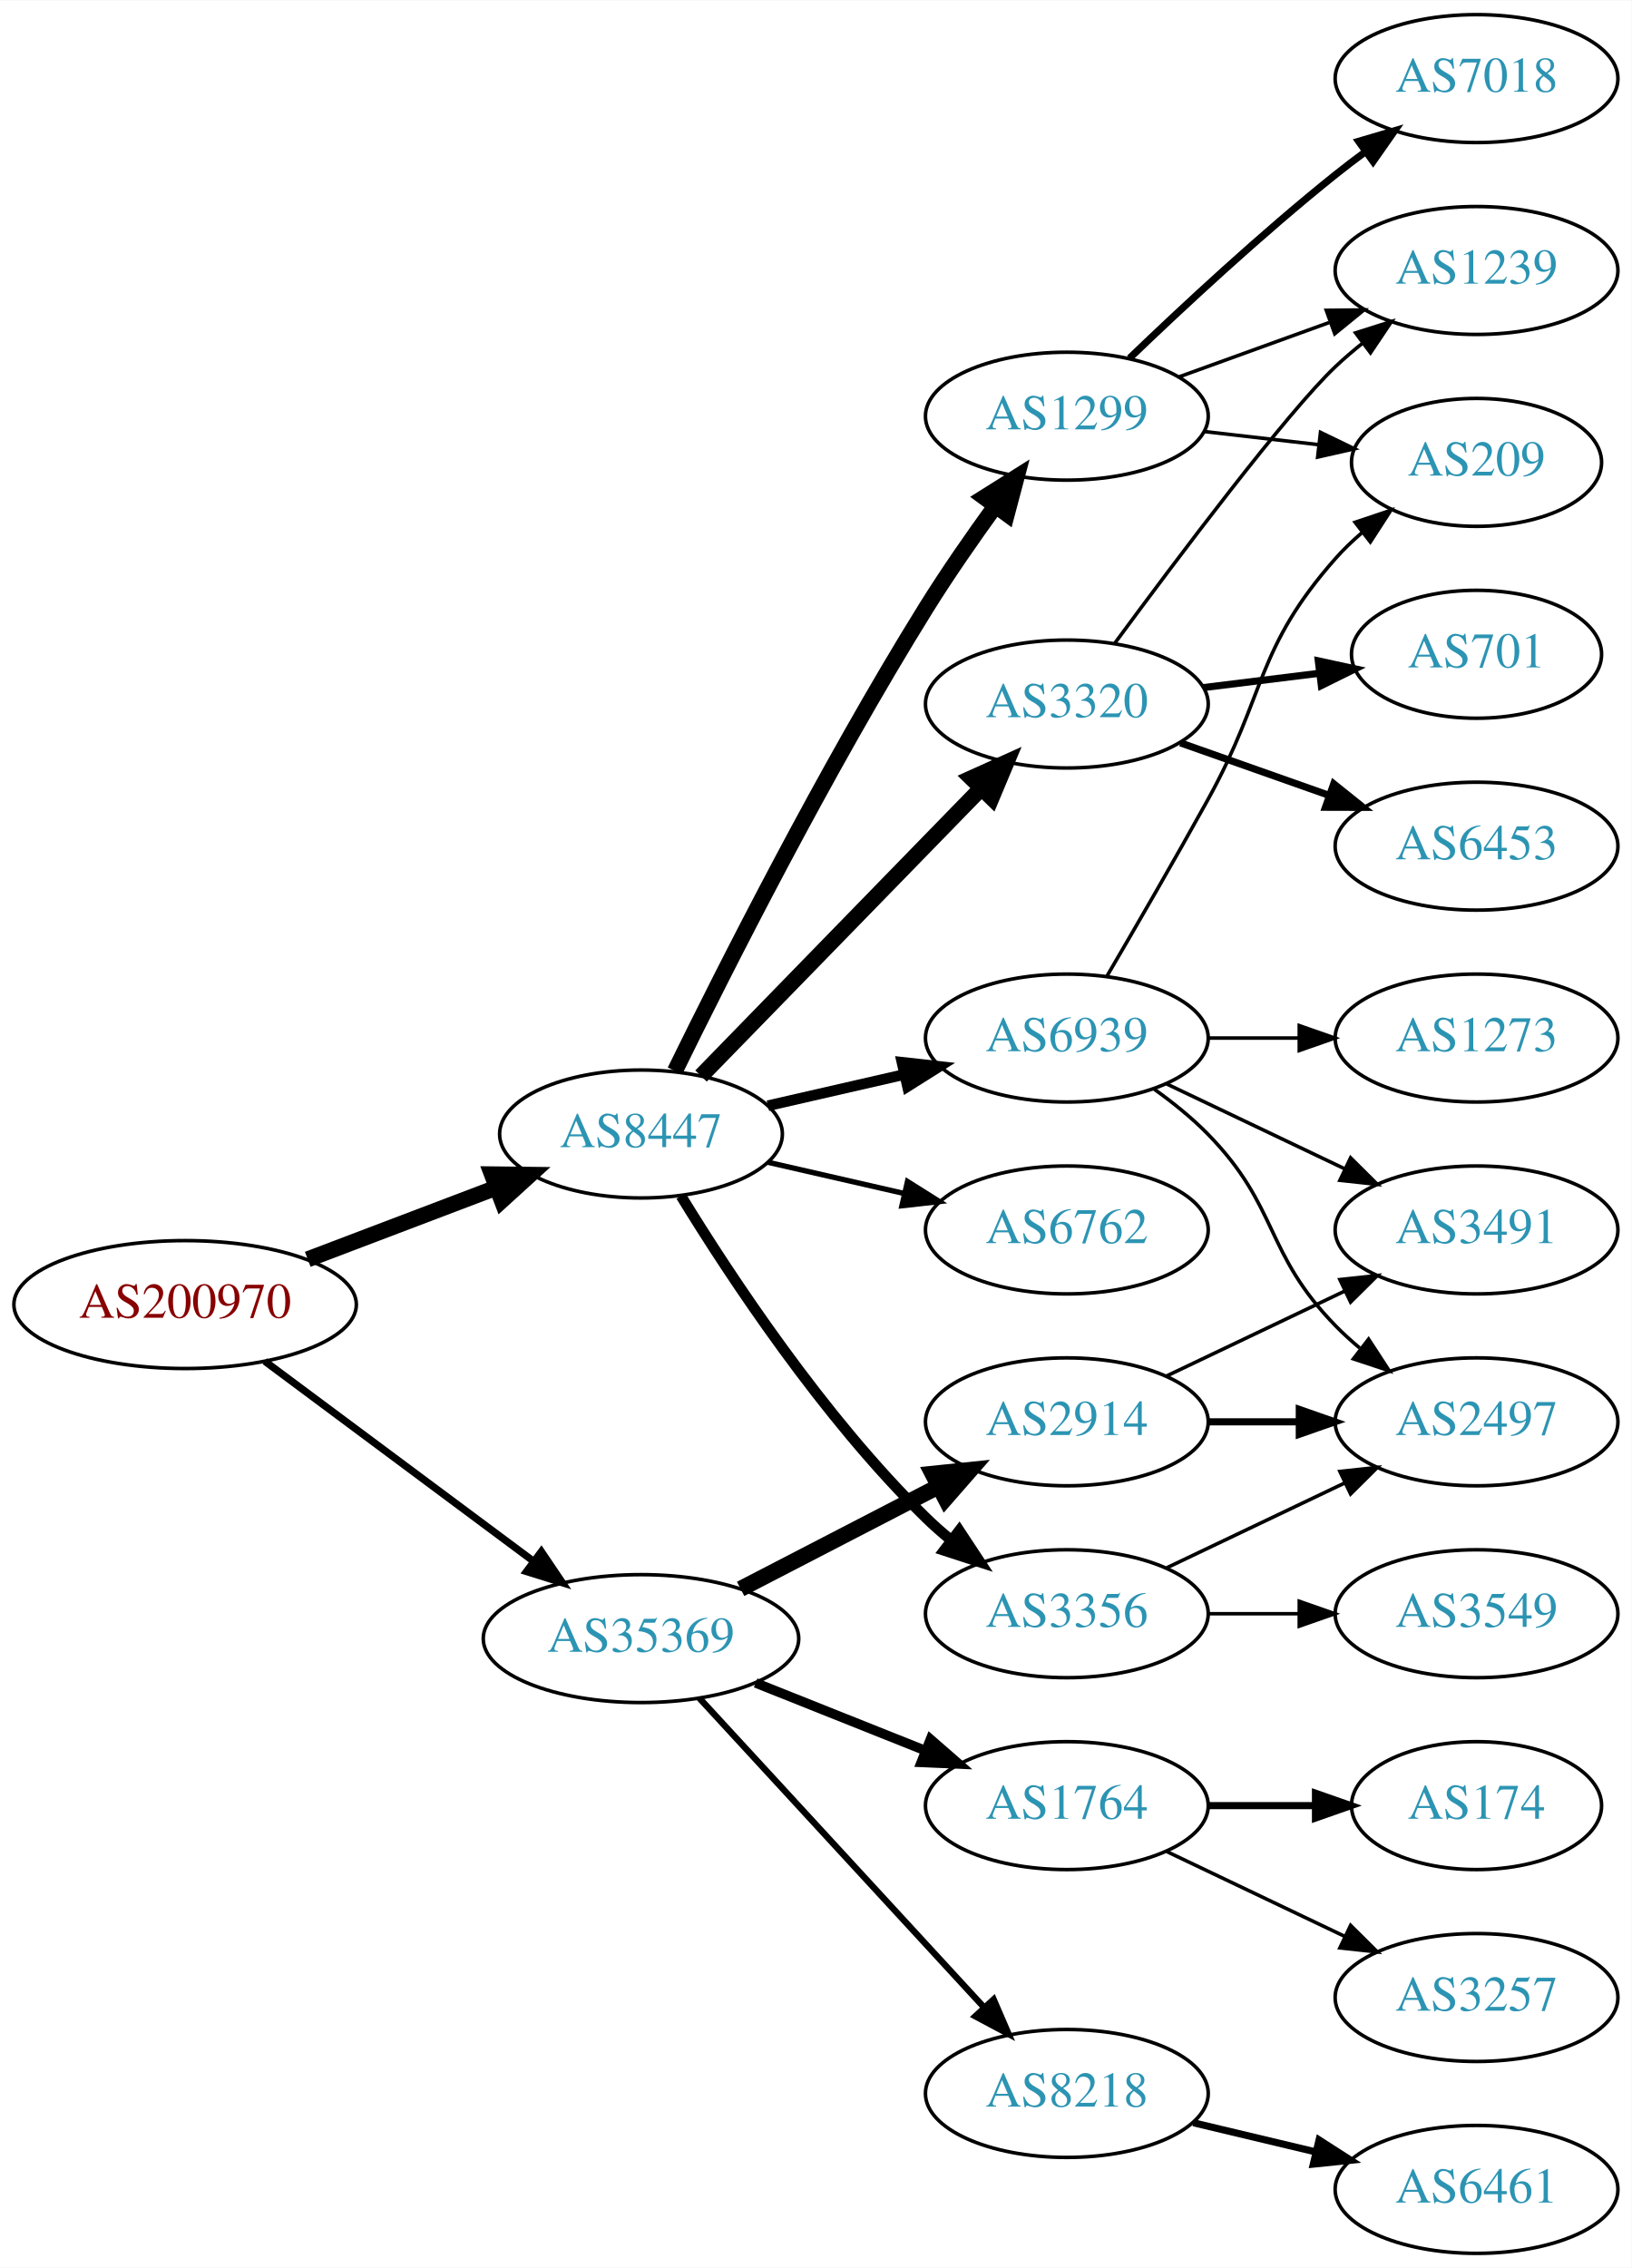
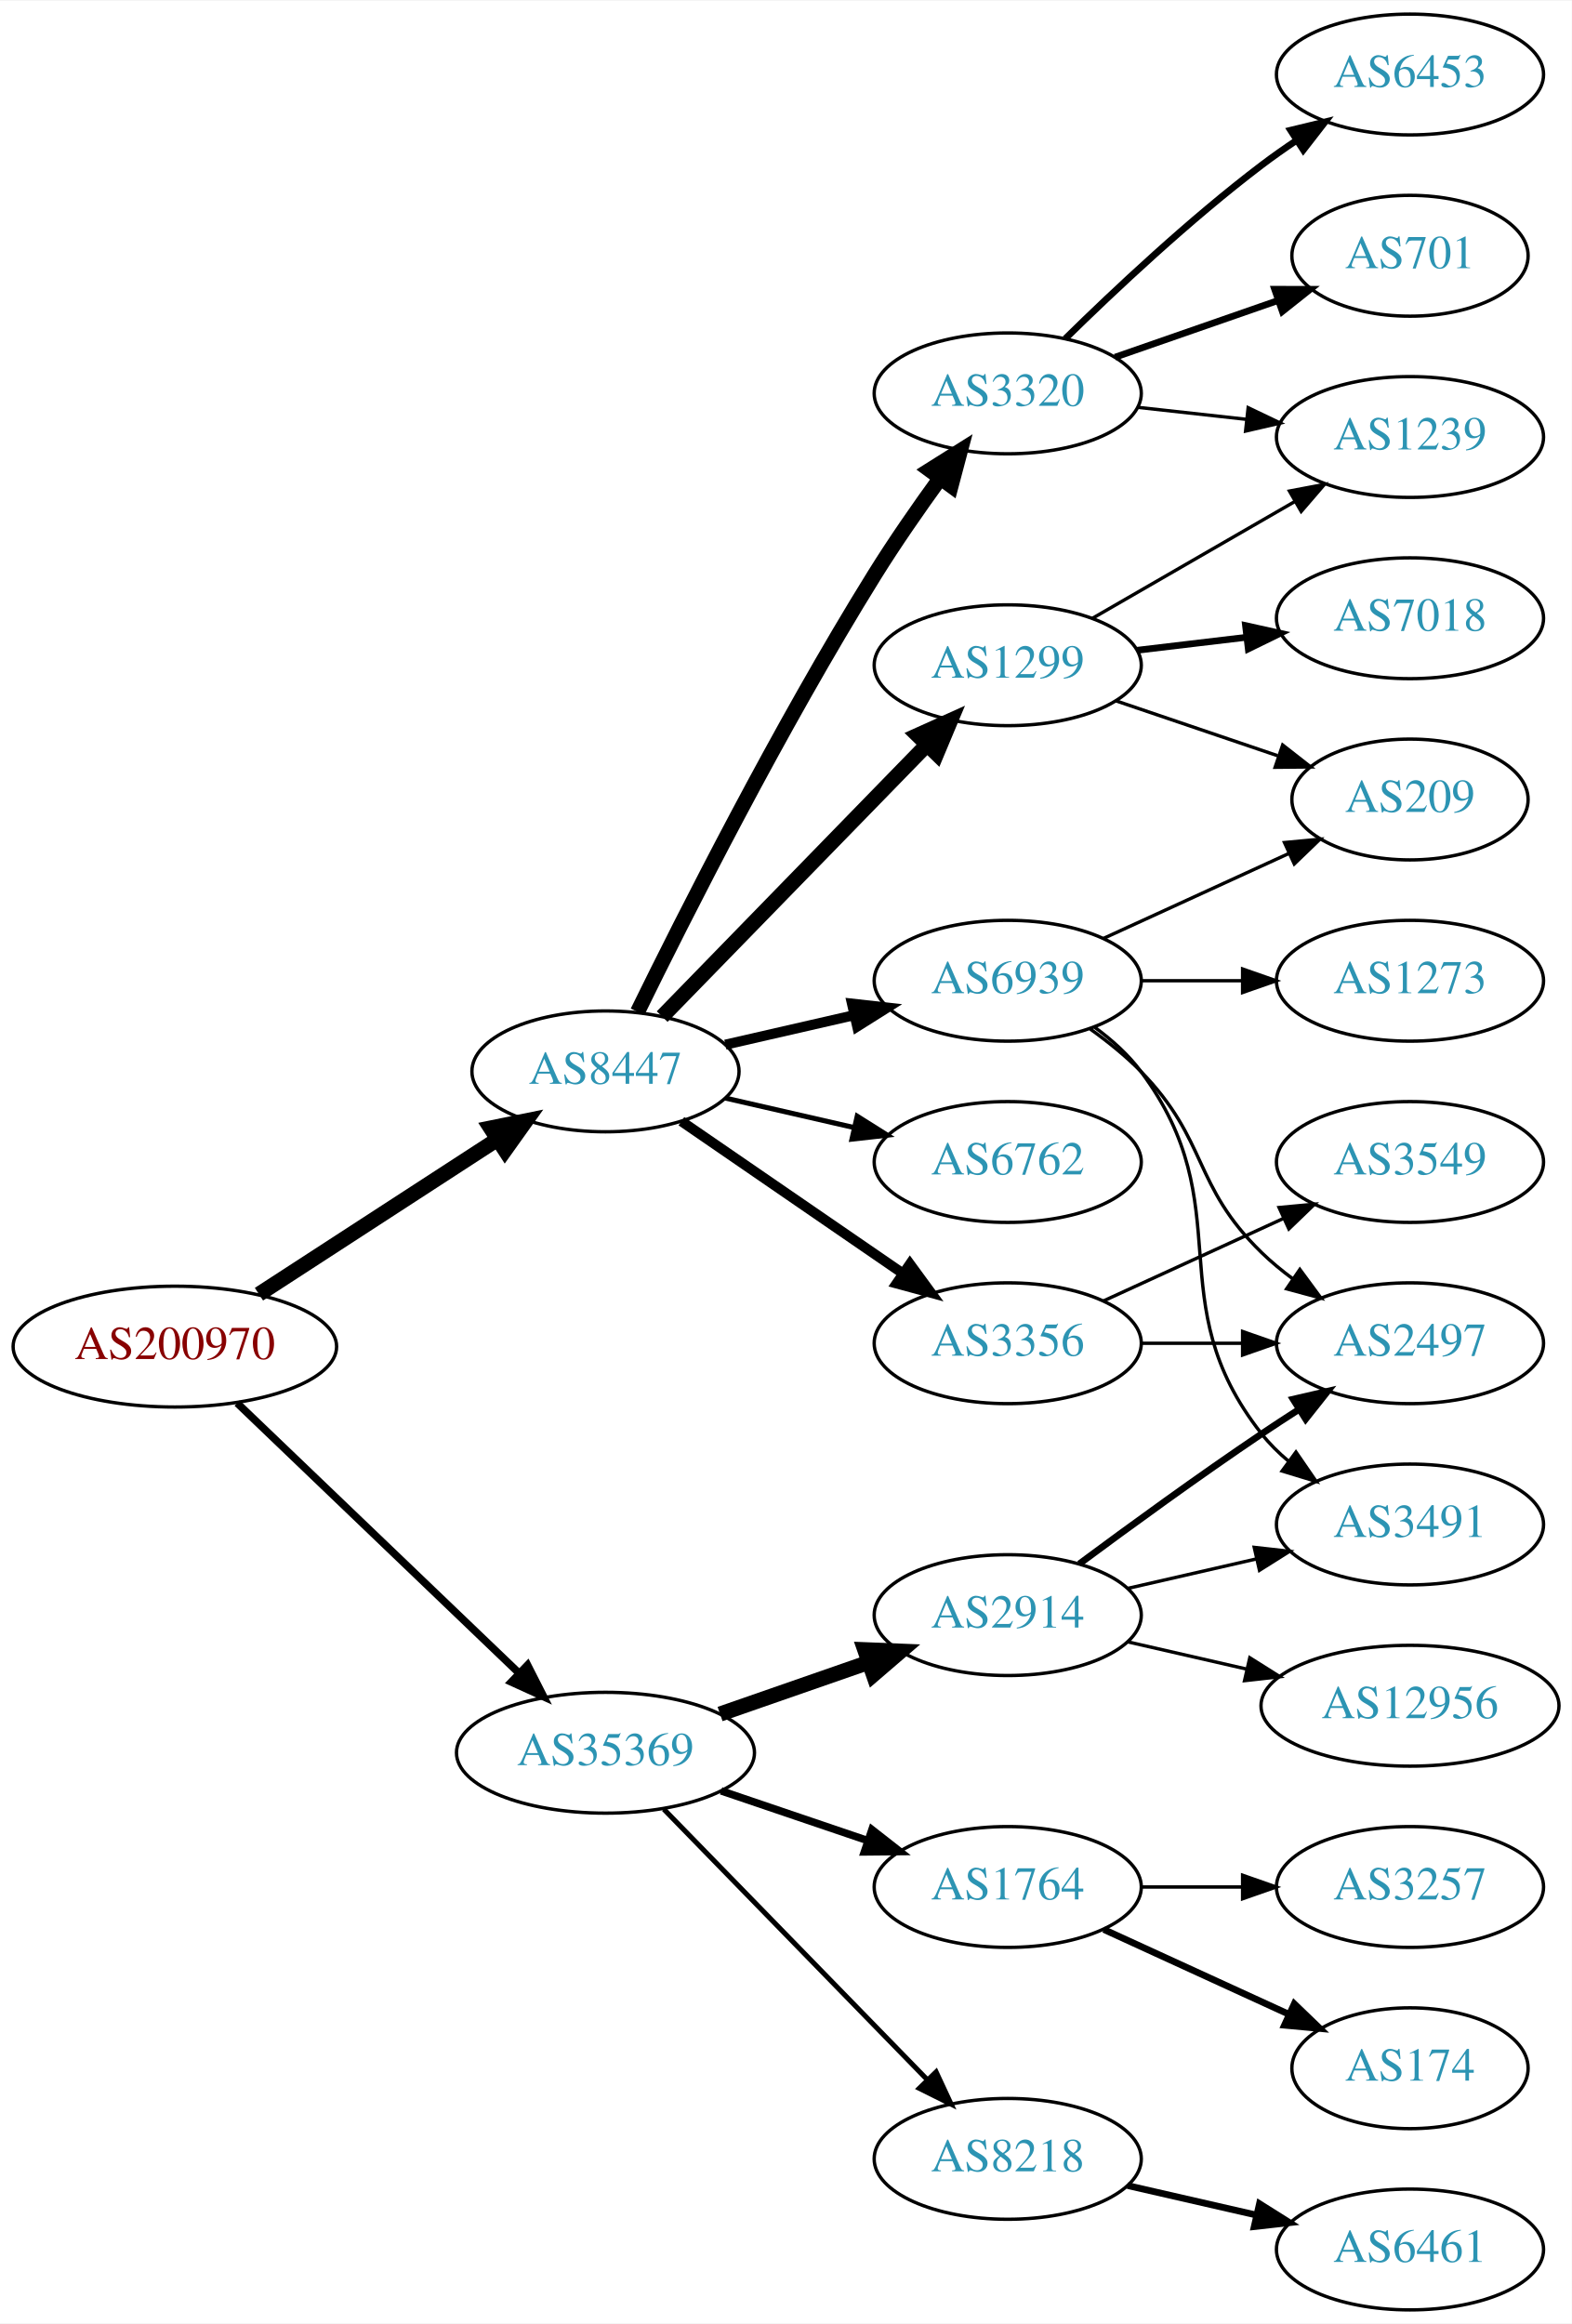
- <svg xmlns="http://www.w3.org/2000/svg" xmlns:xlink="http://www.w3.org/1999/xlink" width="459pt" height="638pt" viewBox="0.00 0.00 459.17 638.00">
-   <g id="graph0" class="graph" transform="scale(1 1) rotate(0) translate(4 634)">
-     <polygon fill="white" stroke="none" points="-4,4 -4,-634 455.17,-634 455.17,4 -4,4" />
+ <svg xmlns="http://www.w3.org/2000/svg" xmlns:xlink="http://www.w3.org/1999/xlink" width="468pt" height="692pt" viewBox="0.00 0.00 468.27 692.00">
+   <g id="graph0" class="graph" transform="scale(1 1) rotate(0) translate(4 688)">
+     <polygon fill="white" stroke="none" points="-4,4 -4,-688 464.269,-688 464.269,4 -4,4" />
    <g id="node1" class="node">
      <g id="a_node1">
        <a xlink:href="/asn/200970" xlink:title="AS200970 ~ Riepert Informationstechnologie OG [AT]">
-           <ellipse fill="#ffffff" stroke="black" cx="48.096" cy="-267" rx="48.192" ry="18" />
-           <text text-anchor="middle" x="48.096" y="-263.3" font-family="Times,serif" font-size="14.00" fill="#880000">AS200970</text>
+           <ellipse fill="#ffffff" stroke="black" cx="48.096" cy="-287" rx="48.192" ry="18" />
+           <text text-anchor="middle" x="48.096" y="-283.3" font-family="Times,serif" font-size="14.00" fill="#880000">AS200970</text>
        </a>
      </g>
    </g>
    <g id="node2" class="node">
      <g id="a_node2">
        <a xlink:href="/asn/8447" xlink:title="AS8447 ~ A1 Telekom Austria AG [AT]">
-           <ellipse fill="#ffffff" stroke="black" cx="176.388" cy="-315" rx="39.794" ry="18" />
-           <text text-anchor="middle" x="176.388" y="-311.3" font-family="Times,serif" font-size="14.00" fill="#2c94b3">AS8447</text>
+           <ellipse fill="#ffffff" stroke="black" cx="176.388" cy="-369" rx="39.794" ry="18" />
+           <text text-anchor="middle" x="176.388" y="-365.3" font-family="Times,serif" font-size="14.00" fill="#2c94b3">AS8447</text>
        </a>
      </g>
    </g>
    <g id="edge1" class="edge">
-       <path fill="none" stroke="black" stroke-width="4.5" d="M82.608,-279.737C98.857,-285.913 118.492,-293.375 135.506,-299.842" />
-       <polygon fill="black" stroke="black" stroke-width="4.5" points="134.43,-303.645 145.176,-303.518 137.228,-296.284 134.43,-303.645" />
+       <path fill="none" stroke="black" stroke-width="4.5" d="M73.147,-302.617C93.276,-315.686 122.141,-334.428 144.071,-348.667" />
+       <polygon fill="black" stroke="black" stroke-width="4.5" points="142.168,-352.126 152.7,-354.269 146.457,-345.521 142.168,-352.126" />
    </g>
    <g id="node3" class="node">
      <g id="a_node3">
        <a xlink:href="/asn/35369" xlink:title="AS35369 ~ LINZAG-TELEKOM-AS [AT]">
-           <ellipse fill="#ffffff" stroke="black" cx="176.388" cy="-173" rx="44.393" ry="18" />
-           <text text-anchor="middle" x="176.388" y="-169.3" font-family="Times,serif" font-size="14.00" fill="#2c94b3">AS35369</text>
+           <ellipse fill="#ffffff" stroke="black" cx="176.388" cy="-166" rx="44.393" ry="18" />
+           <text text-anchor="middle" x="176.388" y="-162.3" font-family="Times,serif" font-size="14.00" fill="#2c94b3">AS35369</text>
        </a>
      </g>
    </g>
    <g id="edge2" class="edge">
-       <path fill="none" stroke="black" stroke-width="2.045" d="M70.519,-251.054C91.328,-235.566 123.078,-211.934 146.192,-194.731" />
-       <polygon fill="black" stroke="black" stroke-width="2.045" points="148.348,-197.489 154.28,-188.71 144.169,-191.873 148.348,-197.489" />
+       <path fill="none" stroke="black" stroke-width="2.25" d="M66.656,-270.175C88.522,-249.225 126.005,-213.314 150.74,-189.614" />
+       <polygon fill="black" stroke="black" stroke-width="2.25" points="153.177,-192.127 157.976,-182.682 148.334,-187.073 153.177,-192.127" />
    </g>
    <g id="node4" class="node">
      <g id="a_node4">
-         <a xlink:href="/asn/6762" xlink:title="AS6762 ~ TELECOM ITALIA SPARKLE S.p.A. [IT]">
+         <a xlink:href="/asn/3356" xlink:title="AS3356 ~ Level 3 Parent, LLC [US]">
          <ellipse fill="#ffffff" stroke="black" cx="296.23" cy="-288" rx="39.794" ry="18" />
-           <text text-anchor="middle" x="296.23" y="-284.3" font-family="Times,serif" font-size="14.00" fill="#2c94b3">AS6762</text>
+           <text text-anchor="middle" x="296.23" y="-284.3" font-family="Times,serif" font-size="14.00" fill="#2c94b3">AS3356</text>
        </a>
      </g>
    </g>
    <g id="edge3" class="edge">
-       <path fill="none" stroke="black" stroke-width="1.5" d="M212.107,-307.045C224.107,-304.296 237.728,-301.175 250.42,-298.267" />
-       <polygon fill="black" stroke="black" stroke-width="1.5" points="251.386,-301.636 260.352,-295.991 249.823,-294.813 251.386,-301.636" />
+       <path fill="none" stroke="black" stroke-width="3" d="M199.002,-354.143C217.49,-341.435 244.304,-323.005 264.934,-308.825" />
+       <polygon fill="black" stroke="black" stroke-width="3" points="267.096,-311.586 273.354,-303.037 263.13,-305.817 267.096,-311.586" />
    </g>
    <g id="node5" class="node">
      <g id="a_node5">
-         <a xlink:href="/asn/3356" xlink:title="AS3356 ~ Level 3 Parent, LLC [US]">
-           <ellipse fill="#ffffff" stroke="black" cx="296.23" cy="-180" rx="39.794" ry="18" />
-           <text text-anchor="middle" x="296.23" y="-176.3" font-family="Times,serif" font-size="14.00" fill="#2c94b3">AS3356</text>
+         <a xlink:href="/asn/1299" xlink:title="AS1299 ~ Telia Carrier [EU]">
+           <ellipse fill="#ffffff" stroke="black" cx="296.23" cy="-490" rx="39.794" ry="18" />
+           <text text-anchor="middle" x="296.23" y="-486.3" font-family="Times,serif" font-size="14.00" fill="#2c94b3">AS1299</text>
        </a>
      </g>
    </g>
    <g id="edge4" class="edge">
-       <path fill="none" stroke="black" stroke-width="3" d="M187.653,-297.56C201.462,-275.009 227.651,-235.278 256.584,-207 258.724,-204.908 261.041,-202.863 263.441,-200.894" />
-       <polygon fill="black" stroke="black" stroke-width="3" points="265.951,-203.382 271.782,-194.536 261.708,-197.815 265.951,-203.382" />
+       <path fill="none" stroke="black" stroke-width="4.5" d="M193.28,-385.319C213.575,-406.157 248.845,-442.372 272.114,-466.264" />
+       <polygon fill="black" stroke="black" stroke-width="4.5" points="269.415,-469.137 279.213,-473.554 275.057,-463.642 269.415,-469.137" />
    </g>
    <g id="node6" class="node">
      <g id="a_node6">
-         <a xlink:href="/asn/1299" xlink:title="AS1299 ~ Telia Carrier [EU]">
-           <ellipse fill="#ffffff" stroke="black" cx="296.23" cy="-517" rx="39.794" ry="18" />
-           <text text-anchor="middle" x="296.23" y="-513.3" font-family="Times,serif" font-size="14.00" fill="#2c94b3">AS1299</text>
+         <a xlink:href="/asn/3320" xlink:title="AS3320 ~ DTAG [DE]">
+           <ellipse fill="#ffffff" stroke="black" cx="296.23" cy="-571" rx="39.794" ry="18" />
+           <text text-anchor="middle" x="296.23" y="-567.3" font-family="Times,serif" font-size="14.00" fill="#2c94b3">AS3320</text>
        </a>
      </g>
    </g>
    <g id="edge5" class="edge">
-       <path fill="none" stroke="black" stroke-width="4.5" d="M185.939,-332.73C199.745,-360.928 228.271,-417.463 256.584,-463 262.58,-472.645 269.685,-482.864 276.157,-491.786" />
-       <polygon fill="black" stroke="black" stroke-width="4.5" points="273.014,-494.159 282.111,-499.883 279.358,-489.494 273.014,-494.159" />
+       <path fill="none" stroke="black" stroke-width="4.5" d="M185.939,-386.73C199.745,-414.928 228.271,-471.463 256.584,-517 262.58,-526.645 269.685,-536.864 276.157,-545.786" />
+       <polygon fill="black" stroke="black" stroke-width="4.5" points="273.014,-548.159 282.111,-553.883 279.358,-543.494 273.014,-548.159" />
    </g>
    <g id="node7" class="node">
      <g id="a_node7">
-         <a xlink:href="/asn/3320" xlink:title="AS3320 ~ DTAG [DE]">
-           <ellipse fill="#ffffff" stroke="black" cx="296.23" cy="-436" rx="39.794" ry="18" />
-           <text text-anchor="middle" x="296.23" y="-432.3" font-family="Times,serif" font-size="14.00" fill="#2c94b3">AS3320</text>
+         <a xlink:href="/asn/6762" xlink:title="AS6762 ~ TELECOM ITALIA SPARKLE S.p.A. [IT]">
+           <ellipse fill="#ffffff" stroke="black" cx="296.23" cy="-342" rx="39.794" ry="18" />
+           <text text-anchor="middle" x="296.23" y="-338.3" font-family="Times,serif" font-size="14.00" fill="#2c94b3">AS6762</text>
        </a>
      </g>
    </g>
    <g id="edge6" class="edge">
-       <path fill="none" stroke="black" stroke-width="4.5" d="M193.28,-331.319C213.575,-352.157 248.845,-388.372 272.114,-412.264" />
-       <polygon fill="black" stroke="black" stroke-width="4.5" points="269.415,-415.137 279.213,-419.554 275.057,-409.642 269.415,-415.137" />
+       <path fill="none" stroke="black" stroke-width="1.5" d="M212.107,-361.045C224.107,-358.296 237.728,-355.175 250.42,-352.267" />
+       <polygon fill="black" stroke="black" stroke-width="1.5" points="251.386,-355.636 260.352,-349.991 249.823,-348.813 251.386,-355.636" />
    </g>
    <g id="node8" class="node">
      <g id="a_node8">
        <a xlink:href="/asn/6939" xlink:title="AS6939 ~ Hurricane Electric LLC [US]">
-           <ellipse fill="#ffffff" stroke="black" cx="296.23" cy="-342" rx="39.794" ry="18" />
-           <text text-anchor="middle" x="296.23" y="-338.3" font-family="Times,serif" font-size="14.00" fill="#2c94b3">AS6939</text>
+           <ellipse fill="#ffffff" stroke="black" cx="296.23" cy="-396" rx="39.794" ry="18" />
+           <text text-anchor="middle" x="296.23" y="-392.3" font-family="Times,serif" font-size="14.00" fill="#2c94b3">AS6939</text>
        </a>
      </g>
    </g>
    <g id="edge7" class="edge">
-       <path fill="none" stroke="black" stroke-width="3" d="M212.107,-322.955C224.107,-325.704 237.728,-328.825 250.42,-331.733" />
-       <polygon fill="black" stroke="black" stroke-width="3" points="249.823,-335.187 260.352,-334.009 251.386,-328.364 249.823,-335.187" />
+       <path fill="none" stroke="black" stroke-width="3" d="M212.107,-376.955C224.107,-379.704 237.728,-382.825 250.42,-385.733" />
+       <polygon fill="black" stroke="black" stroke-width="3" points="249.823,-389.187 260.352,-388.009 251.386,-382.364 249.823,-389.187" />
    </g>
    <g id="node16" class="node">
      <g id="a_node16">
        <a xlink:href="/asn/1764" xlink:title="AS1764 ~ NEXTLAYER-AS [AT]">
          <ellipse fill="#ffffff" stroke="black" cx="296.23" cy="-126" rx="39.794" ry="18" />
          <text text-anchor="middle" x="296.23" y="-122.3" font-family="Times,serif" font-size="14.00" fill="#2c94b3">AS1764</text>
        </a>
      </g>
    </g>
    <g id="edge16" class="edge">
-       <path fill="none" stroke="black" stroke-width="2.7" d="M208.658,-160.528C223.339,-154.673 240.983,-147.636 256.501,-141.447" />
-       <polygon fill="black" stroke="black" stroke-width="2.7" points="257.851,-144.677 265.842,-137.721 255.257,-138.175 257.851,-144.677" />
+       <path fill="none" stroke="black" stroke-width="2.25" d="M210.841,-154.645C224.442,-150.028 240.284,-144.651 254.546,-139.81" />
+       <polygon fill="black" stroke="black" stroke-width="2.25" points="255.775,-143.089 264.119,-136.56 253.525,-136.46 255.775,-143.089" />
    </g>
    <g id="node17" class="node">
      <g id="a_node17">
        <a xlink:href="/asn/2914" xlink:title="AS2914 ~ NTT America, Inc. [US]">
-           <ellipse fill="#ffffff" stroke="black" cx="296.23" cy="-234" rx="39.794" ry="18" />
-           <text text-anchor="middle" x="296.23" y="-230.3" font-family="Times,serif" font-size="14.00" fill="#2c94b3">AS2914</text>
+           <ellipse fill="#ffffff" stroke="black" cx="296.23" cy="-207" rx="39.794" ry="18" />
+           <text text-anchor="middle" x="296.23" y="-203.3" font-family="Times,serif" font-size="14.00" fill="#2c94b3">AS2914</text>
        </a>
      </g>
    </g>
    <g id="edge17" class="edge">
-       <path fill="none" stroke="black" stroke-width="4.5" d="M204.423,-186.995C220.972,-195.561 242.324,-206.614 260.165,-215.849" />
-       <polygon fill="black" stroke="black" stroke-width="4.5" points="258.44,-219.39 269.131,-220.49 262.06,-212.396 258.44,-219.39" />
+       <path fill="none" stroke="black" stroke-width="4.5" d="M210.527,-177.53C224.244,-182.302 240.284,-187.883 254.693,-192.896" />
+       <polygon fill="black" stroke="black" stroke-width="4.5" points="253.621,-196.692 264.36,-196.26 256.209,-189.255 253.621,-196.692" />
    </g>
    <g id="node18" class="node">
      <g id="a_node18">
        <a xlink:href="/asn/8218" xlink:title="AS8218 ~ legacy Neotelecoms [FR]">
          <ellipse fill="#ffffff" stroke="black" cx="296.23" cy="-45" rx="39.794" ry="18" />
          <text text-anchor="middle" x="296.23" y="-41.3" font-family="Times,serif" font-size="14.00" fill="#2c94b3">AS8218</text>
        </a>
      </g>
    </g>
    <g id="edge18" class="edge">
-       <path fill="none" stroke="black" stroke-width="1.8" d="M192.793,-156.266C213.261,-134.035 249.555,-94.612 272.992,-69.155" />
-       <polygon fill="black" stroke="black" stroke-width="1.8" points="275.622,-71.466 279.82,-61.738 270.472,-66.724 275.622,-71.466" />
+       <path fill="none" stroke="black" stroke-width="1.5" d="M193.773,-149.175C214.203,-128.198 249.241,-92.222 272.321,-68.523" />
+       <polygon fill="black" stroke="black" stroke-width="1.5" points="274.891,-70.901 279.36,-61.295 269.876,-66.017 274.891,-70.901" />
+     </g>
+     <g id="node12" class="node">
+       <g id="a_node12">
+         <a xlink:href="/asn/2497" xlink:title="AS2497 ~ Internet Initiative Japan Inc. [JP]">
+           <ellipse fill="#ffffff" stroke="black" cx="416.073" cy="-288" rx="39.794" ry="18" />
+           <text text-anchor="middle" x="416.073" y="-284.3" font-family="Times,serif" font-size="14.00" fill="#2c94b3">AS2497</text>
+         </a>
+       </g>
+     </g>
+     <g id="edge11" class="edge">
+       <path fill="none" stroke="black" d="M336.143,-288C345.696,-288 356.046,-288 366.008,-288" />
+       <polygon fill="black" stroke="black" points="366.201,-291.5 376.201,-288 366.201,-284.5 366.201,-291.5" />
+     </g>
+     <g id="node13" class="node">
+       <g id="a_node13">
+         <a xlink:href="/asn/3549" xlink:title="AS3549 ~ Level 3 Parent, LLC [US]">
+           <ellipse fill="#ffffff" stroke="black" cx="416.073" cy="-342" rx="39.794" ry="18" />
+           <text text-anchor="middle" x="416.073" y="-338.3" font-family="Times,serif" font-size="14.00" fill="#2c94b3">AS3549</text>
+         </a>
+       </g>
+     </g>
+     <g id="edge12" class="edge">
+       <path fill="none" stroke="black" d="M324.859,-300.661C340.816,-307.973 361.087,-317.261 378.369,-325.181" />
+       <polygon fill="black" stroke="black" points="377.068,-328.435 387.617,-329.419 379.984,-322.071 377.068,-328.435" />
    </g>
    <g id="node9" class="node">
      <g id="a_node9">
-         <a xlink:href="/asn/2497" xlink:title="AS2497 ~ Internet Initiative Japan Inc. [JP]">
-           <ellipse fill="#ffffff" stroke="black" cx="411.523" cy="-234" rx="39.794" ry="18" />
-           <text text-anchor="middle" x="411.523" y="-230.3" font-family="Times,serif" font-size="14.00" fill="#2c94b3">AS2497</text>
+         <a xlink:href="/asn/7018" xlink:title="AS7018 ~ AT&amp;T Services, Inc. [US]">
+           <ellipse fill="#ffffff" stroke="black" cx="416.073" cy="-504" rx="39.794" ry="18" />
+           <text text-anchor="middle" x="416.073" y="-500.3" font-family="Times,serif" font-size="14.00" fill="#2c94b3">AS7018</text>
        </a>
      </g>
    </g>
    <g id="edge8" class="edge">
-       <path fill="none" stroke="black" d="M324.367,-192.934C339.361,-200.081 358.182,-209.052 374.405,-216.785" />
-       <polygon fill="black" stroke="black" points="373.075,-220.028 383.608,-221.171 376.087,-213.709 373.075,-220.028" />
+       <path fill="none" stroke="black" stroke-width="2" d="M334.84,-494.468C345.151,-495.693 356.469,-497.038 367.269,-498.321" />
+       <polygon fill="black" stroke="black" stroke-width="2" points="367.073,-501.822 377.416,-499.526 367.898,-494.871 367.073,-501.822" />
    </g>
    <g id="node10" class="node">
      <g id="a_node10">
-         <a xlink:href="/asn/3549" xlink:title="AS3549 ~ Level 3 Parent, LLC [US]">
-           <ellipse fill="#ffffff" stroke="black" cx="411.523" cy="-180" rx="39.794" ry="18" />
-           <text text-anchor="middle" x="411.523" y="-176.3" font-family="Times,serif" font-size="14.00" fill="#2c94b3">AS3549</text>
+         <a xlink:href="/asn/1239" xlink:title="AS1239 ~ Sprint [US]">
+           <ellipse fill="#ffffff" stroke="black" cx="416.073" cy="-558" rx="39.794" ry="18" />
+           <text text-anchor="middle" x="416.073" y="-554.3" font-family="Times,serif" font-size="14.00" fill="#2c94b3">AS1239</text>
        </a>
      </g>
    </g>
    <g id="edge9" class="edge">
-       <path fill="none" stroke="black" d="M335.902,-180C344.105,-180 352.869,-180 361.401,-180" />
-       <polygon fill="black" stroke="black" points="361.641,-183.5 371.641,-180 361.641,-176.5 361.641,-183.5" />
+       <path fill="none" stroke="black" d="M321.362,-503.925C338.801,-513.988 362.575,-527.707 381.813,-538.808" />
+       <polygon fill="black" stroke="black" points="380.158,-541.893 390.568,-543.86 383.656,-535.83 380.158,-541.893" />
    </g>
    <g id="node11" class="node">
      <g id="a_node11">
-         <a xlink:href="/asn/7018" xlink:title="AS7018 ~ AT&amp;T Services, Inc. [US]">
-           <ellipse fill="#ffffff" stroke="black" cx="411.523" cy="-612" rx="39.794" ry="18" />
-           <text text-anchor="middle" x="411.523" y="-608.3" font-family="Times,serif" font-size="14.00" fill="#2c94b3">AS7018</text>
+         <a xlink:href="/asn/209" xlink:title="AS209 ~ CenturyLink Communications, LLC [US]">
+           <ellipse fill="#ffffff" stroke="black" cx="416.073" cy="-450" rx="35.194" ry="18" />
+           <text text-anchor="middle" x="416.073" y="-446.3" font-family="Times,serif" font-size="14.00" fill="#2c94b3">AS209</text>
        </a>
      </g>
    </g>
    <g id="edge10" class="edge">
-       <path fill="none" stroke="black" stroke-width="2" d="M313.874,-533.312C328.649,-547.51 351.062,-568.363 371.877,-585 374.58,-587.161 377.444,-589.344 380.343,-591.484" />
-       <polygon fill="black" stroke="black" stroke-width="2" points="378.334,-594.35 388.498,-597.344 382.419,-588.666 378.334,-594.35" />
-     </g>
-     <g id="node12" class="node">
-       <g id="a_node12">
-         <a xlink:href="/asn/1239" xlink:title="AS1239 ~ Sprint [US]">
-           <ellipse fill="#ffffff" stroke="black" cx="411.523" cy="-558" rx="39.794" ry="18" />
-           <text text-anchor="middle" x="411.523" y="-554.3" font-family="Times,serif" font-size="14.00" fill="#2c94b3">AS1239</text>
-         </a>
-       </g>
-     </g>
-     <g id="edge11" class="edge">
-       <path fill="none" stroke="black" d="M327.889,-528.095C340.861,-532.79 356.155,-538.324 370.035,-543.348" />
-       <polygon fill="black" stroke="black" points="369.246,-546.784 379.84,-546.896 371.628,-540.202 369.246,-546.784" />
-     </g>
-     <g id="node13" class="node">
-       <g id="a_node13">
-         <a xlink:href="/asn/209" xlink:title="AS209 ~ CenturyLink Communications, LLC [US]">
-           <ellipse fill="#ffffff" stroke="black" cx="411.523" cy="-504" rx="35.194" ry="18" />
-           <text text-anchor="middle" x="411.523" y="-500.3" font-family="Times,serif" font-size="14.00" fill="#2c94b3">AS209</text>
-         </a>
-       </g>
-     </g>
-     <g id="edge12" class="edge">
-       <path fill="none" stroke="black" d="M334.955,-512.671C345.19,-511.497 356.355,-510.216 366.887,-509.007" />
-       <polygon fill="black" stroke="black" points="367.613,-512.447 377.149,-507.83 366.815,-505.492 367.613,-512.447" />
-     </g>
-     <g id="edge15" class="edge">
-       <path fill="none" stroke="black" d="M309.725,-453.113C327.175,-476.796 358.234,-518.104 371.877,-531 374.256,-533.249 376.835,-535.454 379.493,-537.575" />
-       <polygon fill="black" stroke="black" points="377.486,-540.444 387.587,-543.64 381.684,-534.843 377.486,-540.444" />
+       <path fill="none" stroke="black" d="M328.5,-479.386C343.267,-474.373 361.03,-468.344 376.613,-463.055" />
+       <polygon fill="black" stroke="black" points="378.141,-466.232 386.485,-459.704 375.891,-459.604 378.141,-466.232" />
+     </g>
+     <g id="edge14" class="edge">
+       <path fill="none" stroke="black" d="M334.84,-566.851C345.151,-565.713 356.469,-564.465 367.269,-563.274" />
+       <polygon fill="black" stroke="black" points="367.86,-566.73 377.416,-562.154 367.092,-559.772 367.86,-566.73" />
    </g>
    <g id="node14" class="node">
      <g id="a_node14">
        <a xlink:href="/asn/701" xlink:title="AS701 ~ UUNET [US]">
-           <ellipse fill="#ffffff" stroke="black" cx="411.523" cy="-450" rx="35.194" ry="18" />
-           <text text-anchor="middle" x="411.523" y="-446.3" font-family="Times,serif" font-size="14.00" fill="#2c94b3">AS701</text>
+           <ellipse fill="#ffffff" stroke="black" cx="416.073" cy="-612" rx="35.194" ry="18" />
+           <text text-anchor="middle" x="416.073" y="-608.3" font-family="Times,serif" font-size="14.00" fill="#2c94b3">AS701</text>
        </a>
      </g>
    </g>
    <g id="edge13" class="edge">
-       <path fill="none" stroke="black" stroke-width="2" d="M334.64,-440.623C345.093,-441.915 356.537,-443.329 367.295,-444.658" />
-       <polygon fill="black" stroke="black" stroke-width="2" points="366.992,-448.147 377.346,-445.9 367.851,-441.2 366.992,-448.147" />
+       <path fill="none" stroke="black" stroke-width="2" d="M328.192,-581.772C343.101,-586.959 361.118,-593.228 376.871,-598.709" />
+       <polygon fill="black" stroke="black" stroke-width="2" points="375.745,-602.023 386.339,-602.003 378.045,-595.411 375.745,-602.023" />
    </g>
    <g id="node15" class="node">
      <g id="a_node15">
        <a xlink:href="/asn/6453" xlink:title="AS6453 ~ TATA COMMUNICATIONS (AMERICA) INC [US]">
-           <ellipse fill="#ffffff" stroke="black" cx="411.523" cy="-396" rx="39.794" ry="18" />
-           <text text-anchor="middle" x="411.523" y="-392.3" font-family="Times,serif" font-size="14.00" fill="#2c94b3">AS6453</text>
-         </a>
-       </g>
-     </g>
-     <g id="edge14" class="edge">
-       <path fill="none" stroke="black" stroke-width="2" d="M328.188,-425.07C341.051,-420.528 356.157,-415.195 369.894,-410.345" />
-       <polygon fill="black" stroke="black" stroke-width="2" points="371.338,-413.547 379.603,-406.917 369.008,-406.946 371.338,-413.547" />
+           <ellipse fill="#ffffff" stroke="black" cx="416.073" cy="-666" rx="39.794" ry="18" />
+           <text text-anchor="middle" x="416.073" y="-662.3" font-family="Times,serif" font-size="14.00" fill="#2c94b3">AS6453</text>
+         </a>
+       </g>
+     </g>
+     <g id="edge15" class="edge">
+       <path fill="none" stroke="black" stroke-width="2" d="M313.378,-587.296C328.015,-601.671 350.504,-622.795 371.877,-639 375.206,-641.525 378.779,-644.037 382.39,-646.456" />
+       <polygon fill="black" stroke="black" stroke-width="2" points="380.496,-649.399 390.793,-651.892 384.298,-643.522 380.496,-649.399" />
    </g>
    <g id="edge26" class="edge">
-       <path fill="none" stroke="black" d="M320.824,-327.611C326.08,-323.852 331.412,-319.563 335.877,-315 356.049,-294.383 351.704,-281.617 371.877,-261 373.969,-258.861 376.253,-256.782 378.63,-254.79" />
-       <polygon fill="black" stroke="black" points="381.148,-257.268 386.929,-248.389 376.873,-251.725 381.148,-257.268" />
+       <path fill="none" stroke="black" d="M324.859,-408.661C341.275,-416.183 362.257,-425.798 379.854,-433.861" />
+       <polygon fill="black" stroke="black" points="378.682,-437.174 389.231,-438.158 381.598,-430.811 378.682,-437.174" />
+     </g>
+     <g id="edge28" class="edge">
+       <path fill="none" stroke="black" d="M320.824,-381.611C326.08,-377.852 331.412,-373.563 335.877,-369 356.049,-348.383 351.183,-335.094 371.877,-315 374.722,-312.237 377.896,-309.614 381.196,-307.166" />
+       <polygon fill="black" stroke="black" points="383.261,-309.994 389.544,-301.462 379.312,-304.214 383.261,-309.994" />
+     </g>
+     <g id="node21" class="node">
+       <g id="a_node21">
+         <a xlink:href="/asn/3491" xlink:title="AS3491 ~ PCCW Global, Inc. [US]">
+           <ellipse fill="#ffffff" stroke="black" cx="416.073" cy="-234" rx="39.794" ry="18" />
+           <text text-anchor="middle" x="416.073" y="-230.3" font-family="Times,serif" font-size="14.00" fill="#2c94b3">AS3491</text>
+         </a>
+       </g>
+     </g>
+     <g id="edge27" class="edge">
+       <path fill="none" stroke="black" d="M322.161,-382.118C327.237,-378.389 332.155,-373.984 335.877,-369 366.148,-328.458 340.578,-300.754 371.877,-261 374.202,-258.047 376.945,-255.33 379.904,-252.853" />
+       <polygon fill="black" stroke="black" points="382.097,-255.585 388.101,-246.855 377.964,-249.936 382.097,-255.585" />
+     </g>
+     <g id="node24" class="node">
+       <g id="a_node24">
+         <a xlink:href="/asn/1273" xlink:title="AS1273 ~ Vodafone Group PLC [EU]">
+           <ellipse fill="#ffffff" stroke="black" cx="416.073" cy="-396" rx="39.794" ry="18" />
+           <text text-anchor="middle" x="416.073" y="-392.3" font-family="Times,serif" font-size="14.00" fill="#2c94b3">AS1273</text>
+         </a>
+       </g>
    </g>
    <g id="edge25" class="edge">
-       <path fill="none" stroke="black" d="M307.577,-359.534C315.462,-372.994 326.521,-392.077 335.877,-409 352.422,-438.927 349.227,-451.38 371.877,-477 374.099,-479.514 376.601,-481.915 379.236,-484.176" />
-       <polygon fill="black" stroke="black" points="377.346,-487.14 387.393,-490.505 381.638,-481.609 377.346,-487.14" />
-     </g>
-     <g id="node22" class="node">
-       <g id="a_node22">
-         <a xlink:href="/asn/3491" xlink:title="AS3491 ~ PCCW Global, Inc. [US]">
-           <ellipse fill="#ffffff" stroke="black" cx="411.523" cy="-288" rx="39.794" ry="18" />
-           <text text-anchor="middle" x="411.523" y="-284.3" font-family="Times,serif" font-size="14.00" fill="#2c94b3">AS3491</text>
-         </a>
-       </g>
-     </g>
-     <g id="edge27" class="edge">
-       <path fill="none" stroke="black" d="M324.367,-329.066C339.361,-321.919 358.182,-312.948 374.405,-305.215" />
-       <polygon fill="black" stroke="black" points="376.087,-308.291 383.608,-300.829 373.075,-301.972 376.087,-308.291" />
-     </g>
-     <g id="node23" class="node">
-       <g id="a_node23">
-         <a xlink:href="/asn/1273" xlink:title="AS1273 ~ Vodafone Group PLC [EU]">
-           <ellipse fill="#ffffff" stroke="black" cx="411.523" cy="-342" rx="39.794" ry="18" />
-           <text text-anchor="middle" x="411.523" y="-338.3" font-family="Times,serif" font-size="14.00" fill="#2c94b3">AS1273</text>
-         </a>
-       </g>
-     </g>
-     <g id="edge24" class="edge">
-       <path fill="none" stroke="black" d="M335.902,-342C344.105,-342 352.869,-342 361.401,-342" />
-       <polygon fill="black" stroke="black" points="361.641,-345.5 371.641,-342 361.641,-338.5 361.641,-345.5" />
+       <path fill="none" stroke="black" d="M336.143,-396C345.696,-396 356.046,-396 366.008,-396" />
+       <polygon fill="black" stroke="black" points="366.201,-399.5 376.201,-396 366.201,-392.5 366.201,-399.5" />
    </g>
    <g id="node19" class="node">
      <g id="a_node19">
        <a xlink:href="/asn/174" xlink:title="AS174 ~ Cogent Communications [US]">
-           <ellipse fill="#ffffff" stroke="black" cx="411.523" cy="-126" rx="35.194" ry="18" />
-           <text text-anchor="middle" x="411.523" y="-122.3" font-family="Times,serif" font-size="14.00" fill="#2c94b3">AS174</text>
+           <ellipse fill="#ffffff" stroke="black" cx="416.073" cy="-72" rx="35.194" ry="18" />
+           <text text-anchor="middle" x="416.073" y="-68.3" font-family="Times,serif" font-size="14.00" fill="#2c94b3">AS174</text>
        </a>
      </g>
    </g>
    <g id="edge19" class="edge">
-       <path fill="none" stroke="black" stroke-width="2" d="M335.902,-126C345.608,-126 356.098,-126 366.061,-126" />
-       <polygon fill="black" stroke="black" stroke-width="2" points="366.198,-129.5 376.198,-126 366.198,-122.5 366.198,-129.5" />
+       <path fill="none" stroke="black" stroke-width="2" d="M324.859,-113.339C341.275,-105.817 362.257,-96.202 379.854,-88.139" />
+       <polygon fill="black" stroke="black" stroke-width="2" points="381.598,-91.189 389.231,-83.842 378.682,-84.826 381.598,-91.189" />
    </g>
    <g id="node20" class="node">
      <g id="a_node20">
        <a xlink:href="/asn/3257" xlink:title="AS3257 ~ GTT [DE]">
-           <ellipse fill="#ffffff" stroke="black" cx="411.523" cy="-72" rx="39.794" ry="18" />
-           <text text-anchor="middle" x="411.523" y="-68.3" font-family="Times,serif" font-size="14.00" fill="#2c94b3">AS3257</text>
+           <ellipse fill="#ffffff" stroke="black" cx="416.073" cy="-126" rx="39.794" ry="18" />
+           <text text-anchor="middle" x="416.073" y="-122.3" font-family="Times,serif" font-size="14.00" fill="#2c94b3">AS3257</text>
        </a>
      </g>
    </g>
    <g id="edge20" class="edge">
-       <path fill="none" stroke="black" d="M324.367,-113.066C339.361,-105.919 358.182,-96.948 374.405,-89.215" />
-       <polygon fill="black" stroke="black" points="376.087,-92.291 383.608,-84.829 373.075,-85.972 376.087,-92.291" />
+       <path fill="none" stroke="black" d="M336.143,-126C345.696,-126 356.046,-126 366.008,-126" />
+       <polygon fill="black" stroke="black" points="366.201,-129.5 376.201,-126 366.201,-122.5 366.201,-129.5" />
+     </g>
+     <g id="edge21" class="edge">
+       <path fill="none" stroke="black" stroke-width="2" d="M317.56,-222.277C332.423,-233.304 353.167,-248.407 371.877,-261 375.426,-263.389 379.176,-265.839 382.924,-268.242" />
+       <polygon fill="black" stroke="black" stroke-width="2" points="381.251,-271.325 391.573,-273.712 384.993,-265.409 381.251,-271.325" />
+     </g>
+     <g id="edge22" class="edge">
+       <path fill="none" stroke="black" d="M331.949,-214.955C343.949,-217.704 357.57,-220.825 370.263,-223.733" />
+       <polygon fill="black" stroke="black" points="369.665,-227.187 380.194,-226.009 371.229,-220.364 369.665,-227.187" />
+     </g>
+     <g id="node22" class="node">
+       <g id="a_node22">
+         <a xlink:href="/asn/12956" xlink:title="AS12956 ~ TELXIUS [ES]">
+           <ellipse fill="#ffffff" stroke="black" cx="416.073" cy="-180" rx="44.393" ry="18" />
+           <text text-anchor="middle" x="416.073" y="-176.3" font-family="Times,serif" font-size="14.00" fill="#2c94b3">AS12956</text>
+         </a>
+       </g>
    </g>
    <g id="edge23" class="edge">
-       <path fill="none" stroke="black" stroke-width="2" d="M335.902,-234C344.105,-234 352.869,-234 361.401,-234" />
-       <polygon fill="black" stroke="black" stroke-width="2" points="361.641,-237.5 371.641,-234 361.641,-230.5 361.641,-237.5" />
-     </g>
-     <g id="edge22" class="edge">
-       <path fill="none" stroke="black" d="M324.367,-246.934C339.361,-254.081 358.182,-263.052 374.405,-270.785" />
-       <polygon fill="black" stroke="black" points="373.075,-274.028 383.608,-275.171 376.087,-267.709 373.075,-274.028" />
-     </g>
-     <g id="node21" class="node">
-       <g id="a_node21">
+       <path fill="none" stroke="black" d="M331.949,-199.045C343.088,-196.493 355.623,-193.621 367.516,-190.896" />
+       <polygon fill="black" stroke="black" points="368.345,-194.297 377.31,-188.652 366.781,-187.474 368.345,-194.297" />
+     </g>
+     <g id="node23" class="node">
+       <g id="a_node23">
        <a xlink:href="/asn/6461" xlink:title="AS6461 ~ Zayo Bandwidth [US]">
-           <ellipse fill="#ffffff" stroke="black" cx="411.523" cy="-18" rx="39.794" ry="18" />
-           <text text-anchor="middle" x="411.523" y="-14.3" font-family="Times,serif" font-size="14.00" fill="#2c94b3">AS6461</text>
-         </a>
-       </g>
-     </g>
-     <g id="edge21" class="edge">
-       <path fill="none" stroke="black" stroke-width="2" d="M331.837,-36.752C342.709,-34.162 354.863,-31.265 366.305,-28.538" />
-       <polygon fill="black" stroke="black" stroke-width="2" points="367.212,-31.92 376.128,-26.197 365.589,-25.111 367.212,-31.92" />
+           <ellipse fill="#ffffff" stroke="black" cx="416.073" cy="-18" rx="39.794" ry="18" />
+           <text text-anchor="middle" x="416.073" y="-14.3" font-family="Times,serif" font-size="14.00" fill="#2c94b3">AS6461</text>
+         </a>
+       </g>
+     </g>
+     <g id="edge24" class="edge">
+       <path fill="none" stroke="black" stroke-width="2" d="M331.949,-37.045C343.949,-34.296 357.57,-31.175 370.263,-28.267" />
+       <polygon fill="black" stroke="black" stroke-width="2" points="371.229,-31.636 380.194,-25.991 369.665,-24.813 371.229,-31.636" />
    </g>
  </g>
</svg>
